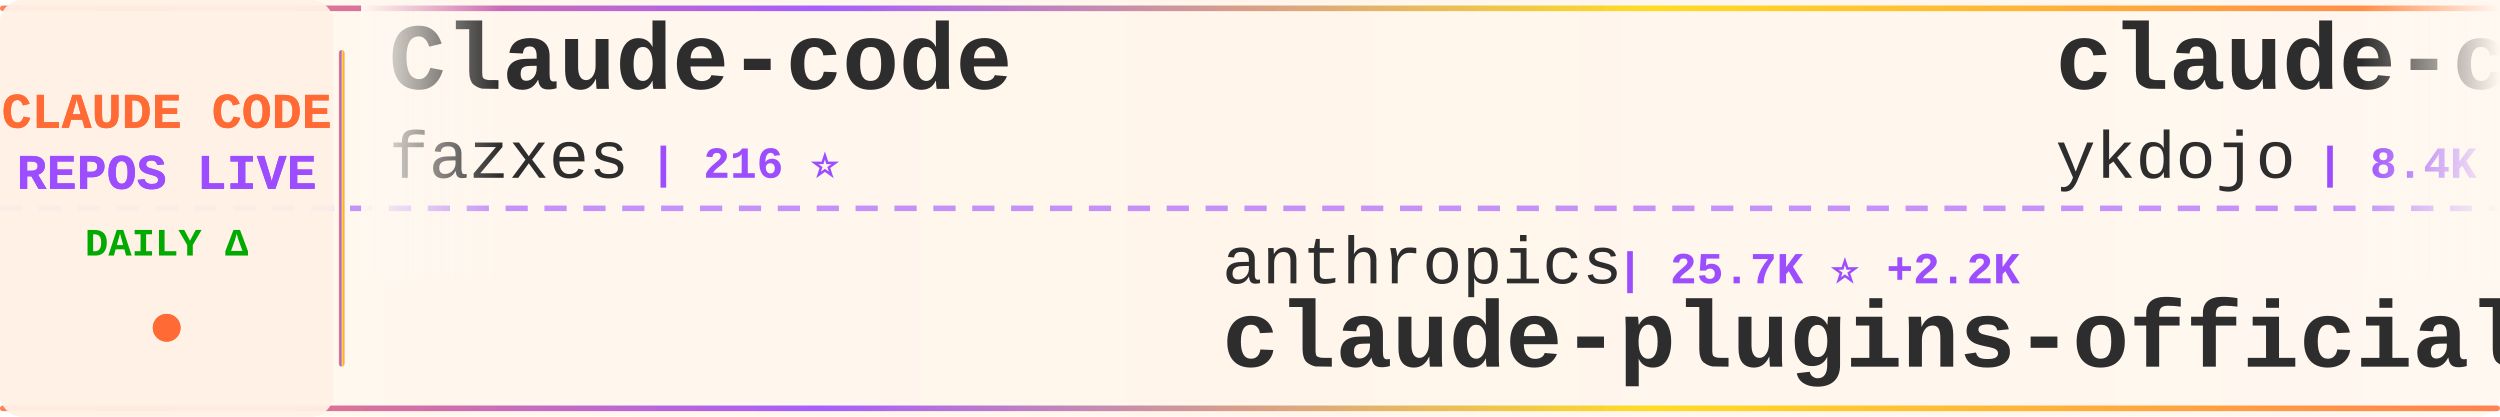
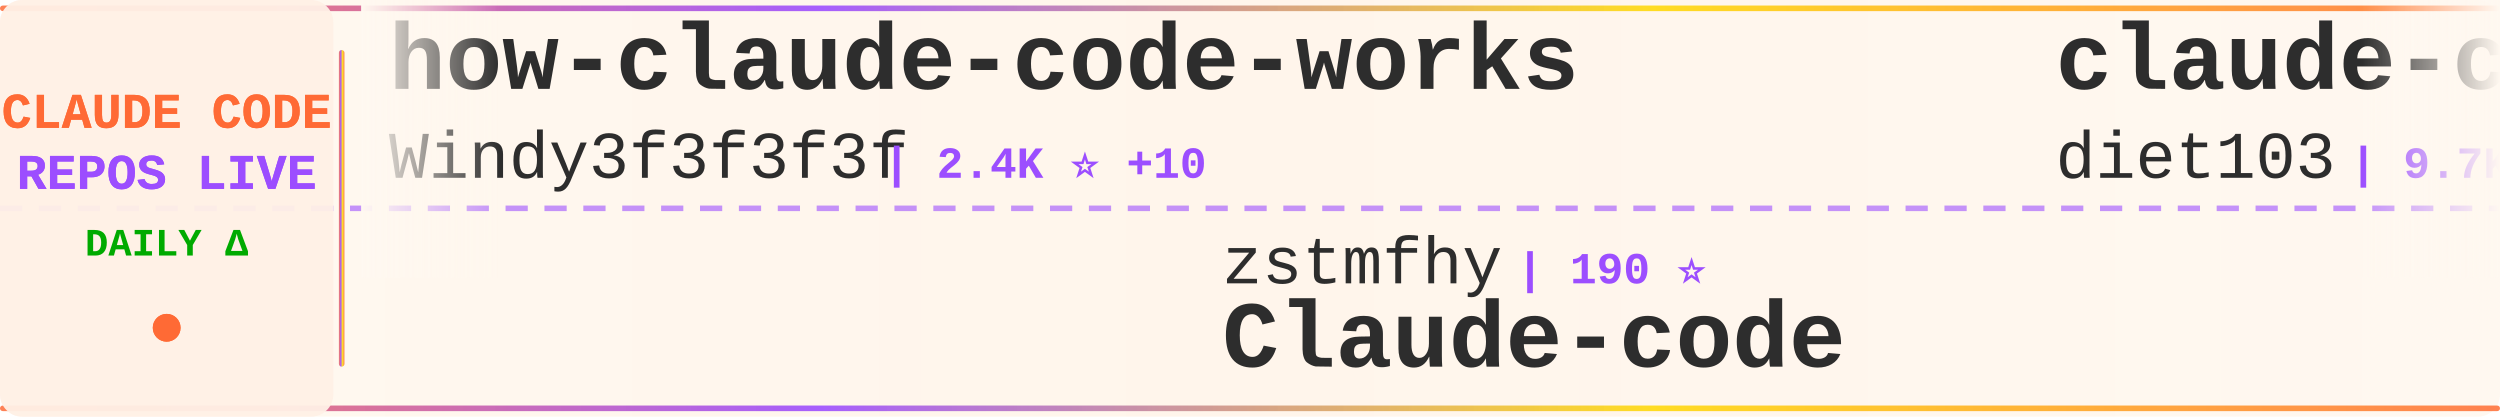
<svg xmlns="http://www.w3.org/2000/svg" width="900" height="150">
  <defs>
    <linearGradient id="tickerBg" x1="0%" y1="0%" x2="100%" y2="0%">
      <stop offset="0%" style="stop-color:#fff8f0;stop-opacity:0.98" />
      <stop offset="50%" style="stop-color:#fff5eb;stop-opacity:1" />
      <stop offset="100%" style="stop-color:#fff8f0;stop-opacity:0.98" />
    </linearGradient>
    <linearGradient id="borderGrad" x1="0%" y1="0%" x2="100%" y2="0%">
      <stop offset="0%" style="stop-color:#FF6B35;stop-opacity:0.85">
        <animate attributeName="stop-opacity" values="0.85;1;0.85" dur="2s" repeatCount="indefinite" />
      </stop>
      <stop offset="33%" style="stop-color:#9C4EFF;stop-opacity:0.9">
        <animate attributeName="stop-opacity" values="0.9;1;0.9" dur="2.2s" repeatCount="indefinite" />
      </stop>
      <stop offset="66%" style="stop-color:#FFD700;stop-opacity:0.85">
        <animate attributeName="stop-opacity" values="0.85;1;0.85" dur="1.8s" repeatCount="indefinite" />
      </stop>
      <stop offset="100%" style="stop-color:#FF6B35;stop-opacity:0.85">
        <animate attributeName="stop-opacity" values="0.85;1;0.85" dur="2s" repeatCount="indefinite" />
      </stop>
    </linearGradient>
    <filter id="textGlow">
      <feGaussianBlur stdDeviation="0.15" result="coloredBlur" />
      <feMerge>
        <feMergeNode in="coloredBlur" />
        <feMergeNode in="SourceGraphic" />
      </feMerge>
    </filter>
    <filter id="metricGlow">
      <feGaussianBlur stdDeviation="0.2" result="coloredBlur" />
      <feMerge>
        <feMergeNode in="coloredBlur" />
        <feMergeNode in="SourceGraphic" />
      </feMerge>
    </filter>
    <linearGradient id="leftFade" x1="0%" y1="0%" x2="100%" y2="0%">
      <stop offset="0%" style="stop-color:#fff8f0;stop-opacity:1" />
      <stop offset="100%" style="stop-color:#fff8f0;stop-opacity:0" />
    </linearGradient>
    <linearGradient id="rightFade" x1="0%" y1="0%" x2="100%" y2="0%">
      <stop offset="0%" style="stop-color:#fff8f0;stop-opacity:0" />
      <stop offset="100%" style="stop-color:#fff8f0;stop-opacity:1" />
    </linearGradient>
  </defs>
  <rect width="900" height="150" fill="url(#tickerBg)" rx="8" />
  <rect x="0" y="2" width="900" height="2" fill="url(#borderGrad)" rx="1" />
  <rect x="0" y="146" width="900" height="2" fill="url(#borderGrad)" rx="1" />
  <line x1="0" y1="75" x2="900" y2="75" stroke="#9C4EFF" stroke-width="2" stroke-dasharray="8 6" opacity="0.6" />
  <rect x="0" y="0" width="120" height="150" fill="#fff0e6" opacity="0.95" rx="8" />
  <text x="60" y="46" font-family="'Courier New', monospace" font-size="18" font-weight="bold" fill="#FF6B35" text-anchor="middle" filter="url(#textGlow)">
    CLAUDE CODE
  </text>
  <text x="60" y="68" font-family="'Courier New', monospace" font-size="18" font-weight="bold" fill="#9C4EFF" text-anchor="middle" filter="url(#textGlow)">
    REPOS LIVE
  </text>
  <text x="60" y="92" font-family="'Courier New', monospace" font-size="14" font-weight="bold" fill="#00aa00" text-anchor="middle">
    DAILY Δ
  </text>
  <circle cx="60" cy="118" r="5" fill="#FF6B35" filter="url(#metricGlow)">
    <animate attributeName="r" values="4;6;4" dur="1.5s" repeatCount="indefinite" />
    <animate attributeName="opacity" values="0.6;1;0.6" dur="1.5s" repeatCount="indefinite" />
  </circle>
  <rect x="122" y="18" width="2" height="114" fill="url(#borderGrad)" rx="1" />
  <clipPath id="tickerClip">
    <rect x="130" y="0" width="770" height="150" />
  </clipPath>
  <g clip-path="url(#tickerClip)">
    <g id="tickerItems">
      <animateTransform attributeName="transform" attributeType="XML" type="translate" from="0 0" to="-3000 0" dur="54s" repeatCount="indefinite" />
      <g transform="translate(0, 0)">
+         <text x="140" y="32" font-family="'Courier New', monospace" font-size="34" font-weight="bold" fill="#2d2d2d">how-claude-code-works</text>
+         <text x="140" y="64" font-family="'Courier New', monospace" font-size="24" font-weight="normal" fill="#2d2d2d" opacity="1.0">Windy3f3f3f3f</text>
+         <text x="318" y="64" font-family="'Courier New', monospace" font-size="16" font-weight="bold" fill="#9C4EFF"> | 2.4K ⭐ +10</text>
+       </g>
+       <g transform="translate(300, 0)">
+         <text x="140" y="102" font-family="'Courier New', monospace" font-size="24" font-weight="normal" fill="#2d2d2d" opacity="1.0">zstmfhy</text>
+         <text x="246" y="102" font-family="'Courier New', monospace" font-size="16" font-weight="bold" fill="#9C4EFF"> | 190 ⭐</text>
+         <text x="140" y="132" font-family="'Courier New', monospace" font-size="34" font-weight="bold" fill="#2d2d2d">Claude-code</text>
+       </g>
+       <g transform="translate(600, 0)">
+         <text x="140" y="32" font-family="'Courier New', monospace" font-size="34" font-weight="bold" fill="#2d2d2d">claude-code-infrastructu...</text>
+         <text x="140" y="64" font-family="'Courier New', monospace" font-size="24" font-weight="normal" fill="#2d2d2d" opacity="1.0">diet103</text>
+         <text x="246" y="64" font-family="'Courier New', monospace" font-size="16" font-weight="bold" fill="#9C4EFF"> | 9.7K ⭐ +1</text>
+       </g>
+       <g transform="translate(900, 0)">
+         <text x="140" y="102" font-family="'Courier New', monospace" font-size="24" font-weight="normal" fill="#2d2d2d" opacity="1.0">ChrisWiles</text>
+         <text x="282" y="102" font-family="'Courier New', monospace" font-size="16" font-weight="bold" fill="#9C4EFF"> | 5.9K ⭐ +4</text>
+         <text x="140" y="132" font-family="'Courier New', monospace" font-size="34" font-weight="bold" fill="#2d2d2d">claude-code-showcase</text>
+       </g>
+       <g transform="translate(1200, 0)">
        <text x="140" y="32" font-family="'Courier New', monospace" font-size="34" font-weight="bold" fill="#2d2d2d">Claude-code</text>
        <text x="140" y="64" font-family="'Courier New', monospace" font-size="24" font-weight="normal" fill="#2d2d2d" opacity="1.0">fazxes</text>
        <text x="234" y="64" font-family="'Courier New', monospace" font-size="16" font-weight="bold" fill="#9C4EFF"> | 216 ⭐</text>
      </g>
-       <g transform="translate(300, 0)">
-         <text x="140" y="102" font-family="'Courier New', monospace" font-size="24" font-weight="normal" fill="#2d2d2d" opacity="1.0">anthropics</text>
-         <text x="282" y="102" font-family="'Courier New', monospace" font-size="16" font-weight="bold" fill="#9C4EFF"> | 25.7K ⭐ +2.2K</text>
-         <text x="140" y="132" font-family="'Courier New', monospace" font-size="34" font-weight="bold" fill="#2d2d2d">claude-plugins-official</text>
-       </g>
-       <g transform="translate(600, 0)">
-         <text x="140" y="32" font-family="'Courier New', monospace" font-size="34" font-weight="bold" fill="#2d2d2d">claude-code-tips</text>
-         <text x="140" y="64" font-family="'Courier New', monospace" font-size="24" font-weight="normal" fill="#2d2d2d" opacity="1.0">ykdojo</text>
-         <text x="234" y="64" font-family="'Courier New', monospace" font-size="16" font-weight="bold" fill="#9C4EFF"> | 8.4K ⭐ +21</text>
-       </g>
-       <g transform="translate(900, 0)">
-         <text x="140" y="102" font-family="'Courier New', monospace" font-size="24" font-weight="normal" fill="#2d2d2d" opacity="1.0">anthropics</text>
-         <text x="282" y="102" font-family="'Courier New', monospace" font-size="16" font-weight="bold" fill="#9C4EFF"> | 139.5K ⭐ +417</text>
-         <text x="140" y="132" font-family="'Courier New', monospace" font-size="34" font-weight="bold" fill="#2d2d2d">skills</text>
-       </g>
-       <g transform="translate(1200, 0)">
-         <text x="140" y="32" font-family="'Courier New', monospace" font-size="34" font-weight="bold" fill="#2d2d2d">claude-code-hooks-master...</text>
-         <text x="140" y="64" font-family="'Courier New', monospace" font-size="24" font-weight="normal" fill="#2d2d2d" opacity="1.0">disler</text>
-         <text x="234" y="64" font-family="'Courier New', monospace" font-size="16" font-weight="bold" fill="#9C4EFF"> | 3.7K ⭐ +3</text>
-       </g>
      <g transform="translate(1500, 0)">
-         <text x="140" y="102" font-family="'Courier New', monospace" font-size="24" font-weight="normal" fill="#2d2d2d" opacity="1.0">liuup</text>
-         <text x="222" y="102" font-family="'Courier New', monospace" font-size="16" font-weight="bold" fill="#9C4EFF"> | 2.7K ⭐ +14</text>
-         <text x="140" y="132" font-family="'Courier New', monospace" font-size="34" font-weight="bold" fill="#2d2d2d">claude-code-analysis</text>
+         <text x="140" y="102" font-family="'Courier New', monospace" font-size="24" font-weight="normal" fill="#2d2d2d" opacity="1.0">SeemSeam</text>
+         <text x="258" y="102" font-family="'Courier New', monospace" font-size="16" font-weight="bold" fill="#9C4EFF"> | 2.7K ⭐ +7</text>
+         <text x="140" y="132" font-family="'Courier New', monospace" font-size="34" font-weight="bold" fill="#2d2d2d">claude_codex_bridge</text>
      </g>
      <g transform="translate(1800, 0)">
+         <text x="140" y="32" font-family="'Courier New', monospace" font-size="34" font-weight="bold" fill="#2d2d2d">claude-code-router</text>
+         <text x="140" y="64" font-family="'Courier New', monospace" font-size="24" font-weight="normal" fill="#2d2d2d" opacity="1.0">musistudio</text>
+         <text x="282" y="64" font-family="'Courier New', monospace" font-size="16" font-weight="bold" fill="#9C4EFF"> | 34.3K ⭐ +27</text>
+       </g>
+       <g transform="translate(2100, 0)">
+         <text x="140" y="102" font-family="'Courier New', monospace" font-size="24" font-weight="normal" fill="#2d2d2d" opacity="1.0">carlvellotti</text>
+         <text x="306" y="102" font-family="'Courier New', monospace" font-size="16" font-weight="bold" fill="#9C4EFF"> | 2.0K ⭐ +1</text>
+         <text x="140" y="132" font-family="'Courier New', monospace" font-size="34" font-weight="bold" fill="#2d2d2d">claude-code-pm-course</text>
+       </g>
+       <g transform="translate(2400, 0)">
+         <text x="140" y="32" font-family="'Courier New', monospace" font-size="34" font-weight="bold" fill="#2d2d2d">Claude-Code-Source-Study</text>
+         <text x="140" y="64" font-family="'Courier New', monospace" font-size="24" font-weight="normal" fill="#2d2d2d" opacity="1.0">luyao618</text>
+         <text x="258" y="64" font-family="'Courier New', monospace" font-size="16" font-weight="bold" fill="#9C4EFF"> | 1.4K ⭐ +8</text>
+       </g>
+       <g transform="translate(2700, 0)">
+         <text x="140" y="102" font-family="'Courier New', monospace" font-size="24" font-weight="normal" fill="#2d2d2d" opacity="1.0">OneRedOak</text>
+         <text x="270" y="102" font-family="'Courier New', monospace" font-size="16" font-weight="bold" fill="#9C4EFF"> | 3.8K ⭐ +1</text>
+         <text x="140" y="132" font-family="'Courier New', monospace" font-size="34" font-weight="bold" fill="#2d2d2d">claude-code-workflows</text>
+       </g>
+       <g transform="translate(3000, 0)">
+         <text x="140" y="32" font-family="'Courier New', monospace" font-size="34" font-weight="bold" fill="#2d2d2d">how-claude-code-works</text>
+         <text x="140" y="64" font-family="'Courier New', monospace" font-size="24" font-weight="normal" fill="#2d2d2d" opacity="1.0">Windy3f3f3f3f</text>
+         <text x="318" y="64" font-family="'Courier New', monospace" font-size="16" font-weight="bold" fill="#9C4EFF"> | 2.4K ⭐ +10</text>
+       </g>
+       <g transform="translate(3300, 0)">
+         <text x="140" y="102" font-family="'Courier New', monospace" font-size="24" font-weight="normal" fill="#2d2d2d" opacity="1.0">zstmfhy</text>
+         <text x="246" y="102" font-family="'Courier New', monospace" font-size="16" font-weight="bold" fill="#9C4EFF"> | 190 ⭐</text>
+         <text x="140" y="132" font-family="'Courier New', monospace" font-size="34" font-weight="bold" fill="#2d2d2d">Claude-code</text>
+       </g>
+       <g transform="translate(3600, 0)">
        <text x="140" y="32" font-family="'Courier New', monospace" font-size="34" font-weight="bold" fill="#2d2d2d">claude-code-infrastructu...</text>
        <text x="140" y="64" font-family="'Courier New', monospace" font-size="24" font-weight="normal" fill="#2d2d2d" opacity="1.0">diet103</text>
        <text x="246" y="64" font-family="'Courier New', monospace" font-size="16" font-weight="bold" fill="#9C4EFF"> | 9.7K ⭐ +1</text>
      </g>
-       <g transform="translate(2100, 0)">
-         <text x="140" y="102" font-family="'Courier New', monospace" font-size="24" font-weight="normal" fill="#2d2d2d" opacity="1.0">KPR111</text>
-         <text x="234" y="102" font-family="'Courier New', monospace" font-size="16" font-weight="bold" fill="#9C4EFF"> | 17 ⭐</text>
-         <text x="140" y="132" font-family="'Courier New', monospace" font-size="34" font-weight="bold" fill="#2d2d2d">Claude-Code</text>
-       </g>
-       <g transform="translate(2400, 0)">
-         <text x="140" y="32" font-family="'Courier New', monospace" font-size="34" font-weight="bold" fill="#2d2d2d">claude-code-templates</text>
-         <text x="140" y="64" font-family="'Courier New', monospace" font-size="24" font-weight="normal" fill="#2d2d2d" opacity="1.0">davila7</text>
-         <text x="246" y="64" font-family="'Courier New', monospace" font-size="16" font-weight="bold" fill="#9C4EFF"> | 27.5K ⭐ +21</text>
-       </g>
-       <g transform="translate(2700, 0)">
-         <text x="140" y="102" font-family="'Courier New', monospace" font-size="24" font-weight="normal" fill="#2d2d2d" opacity="1.0">oboard</text>
-         <text x="234" y="102" font-family="'Courier New', monospace" font-size="16" font-weight="bold" fill="#9C4EFF"> | 3.1K ⭐</text>
-         <text x="140" y="132" font-family="'Courier New', monospace" font-size="34" font-weight="bold" fill="#2d2d2d">claude-code-rev</text>
-       </g>
-       <g transform="translate(3000, 0)">
-         <text x="140" y="32" font-family="'Courier New', monospace" font-size="34" font-weight="bold" fill="#2d2d2d">Claude-code</text>
-         <text x="140" y="64" font-family="'Courier New', monospace" font-size="24" font-weight="normal" fill="#2d2d2d" opacity="1.0">fazxes</text>
-         <text x="234" y="64" font-family="'Courier New', monospace" font-size="16" font-weight="bold" fill="#9C4EFF"> | 216 ⭐</text>
-       </g>
-       <g transform="translate(3300, 0)">
-         <text x="140" y="102" font-family="'Courier New', monospace" font-size="24" font-weight="normal" fill="#2d2d2d" opacity="1.0">anthropics</text>
-         <text x="282" y="102" font-family="'Courier New', monospace" font-size="16" font-weight="bold" fill="#9C4EFF"> | 25.7K ⭐ +2.2K</text>
-         <text x="140" y="132" font-family="'Courier New', monospace" font-size="34" font-weight="bold" fill="#2d2d2d">claude-plugins-official</text>
-       </g>
-       <g transform="translate(3600, 0)">
-         <text x="140" y="32" font-family="'Courier New', monospace" font-size="34" font-weight="bold" fill="#2d2d2d">claude-code-tips</text>
-         <text x="140" y="64" font-family="'Courier New', monospace" font-size="24" font-weight="normal" fill="#2d2d2d" opacity="1.0">ykdojo</text>
-         <text x="234" y="64" font-family="'Courier New', monospace" font-size="16" font-weight="bold" fill="#9C4EFF"> | 8.4K ⭐ +21</text>
-       </g>
      <g transform="translate(3900, 0)">
-         <text x="140" y="102" font-family="'Courier New', monospace" font-size="24" font-weight="normal" fill="#2d2d2d" opacity="1.0">anthropics</text>
-         <text x="282" y="102" font-family="'Courier New', monospace" font-size="16" font-weight="bold" fill="#9C4EFF"> | 139.5K ⭐ +417</text>
-         <text x="140" y="132" font-family="'Courier New', monospace" font-size="34" font-weight="bold" fill="#2d2d2d">skills</text>
+         <text x="140" y="102" font-family="'Courier New', monospace" font-size="24" font-weight="normal" fill="#2d2d2d" opacity="1.0">ChrisWiles</text>
+         <text x="282" y="102" font-family="'Courier New', monospace" font-size="16" font-weight="bold" fill="#9C4EFF"> | 5.9K ⭐ +4</text>
+         <text x="140" y="132" font-family="'Courier New', monospace" font-size="34" font-weight="bold" fill="#2d2d2d">claude-code-showcase</text>
      </g>
    </g>
  </g>
  <rect x="130" y="0" width="50" height="100" fill="url(#leftFade)" />
  <rect x="850" y="0" width="50" height="100" fill="url(#rightFade)" />
</svg>
